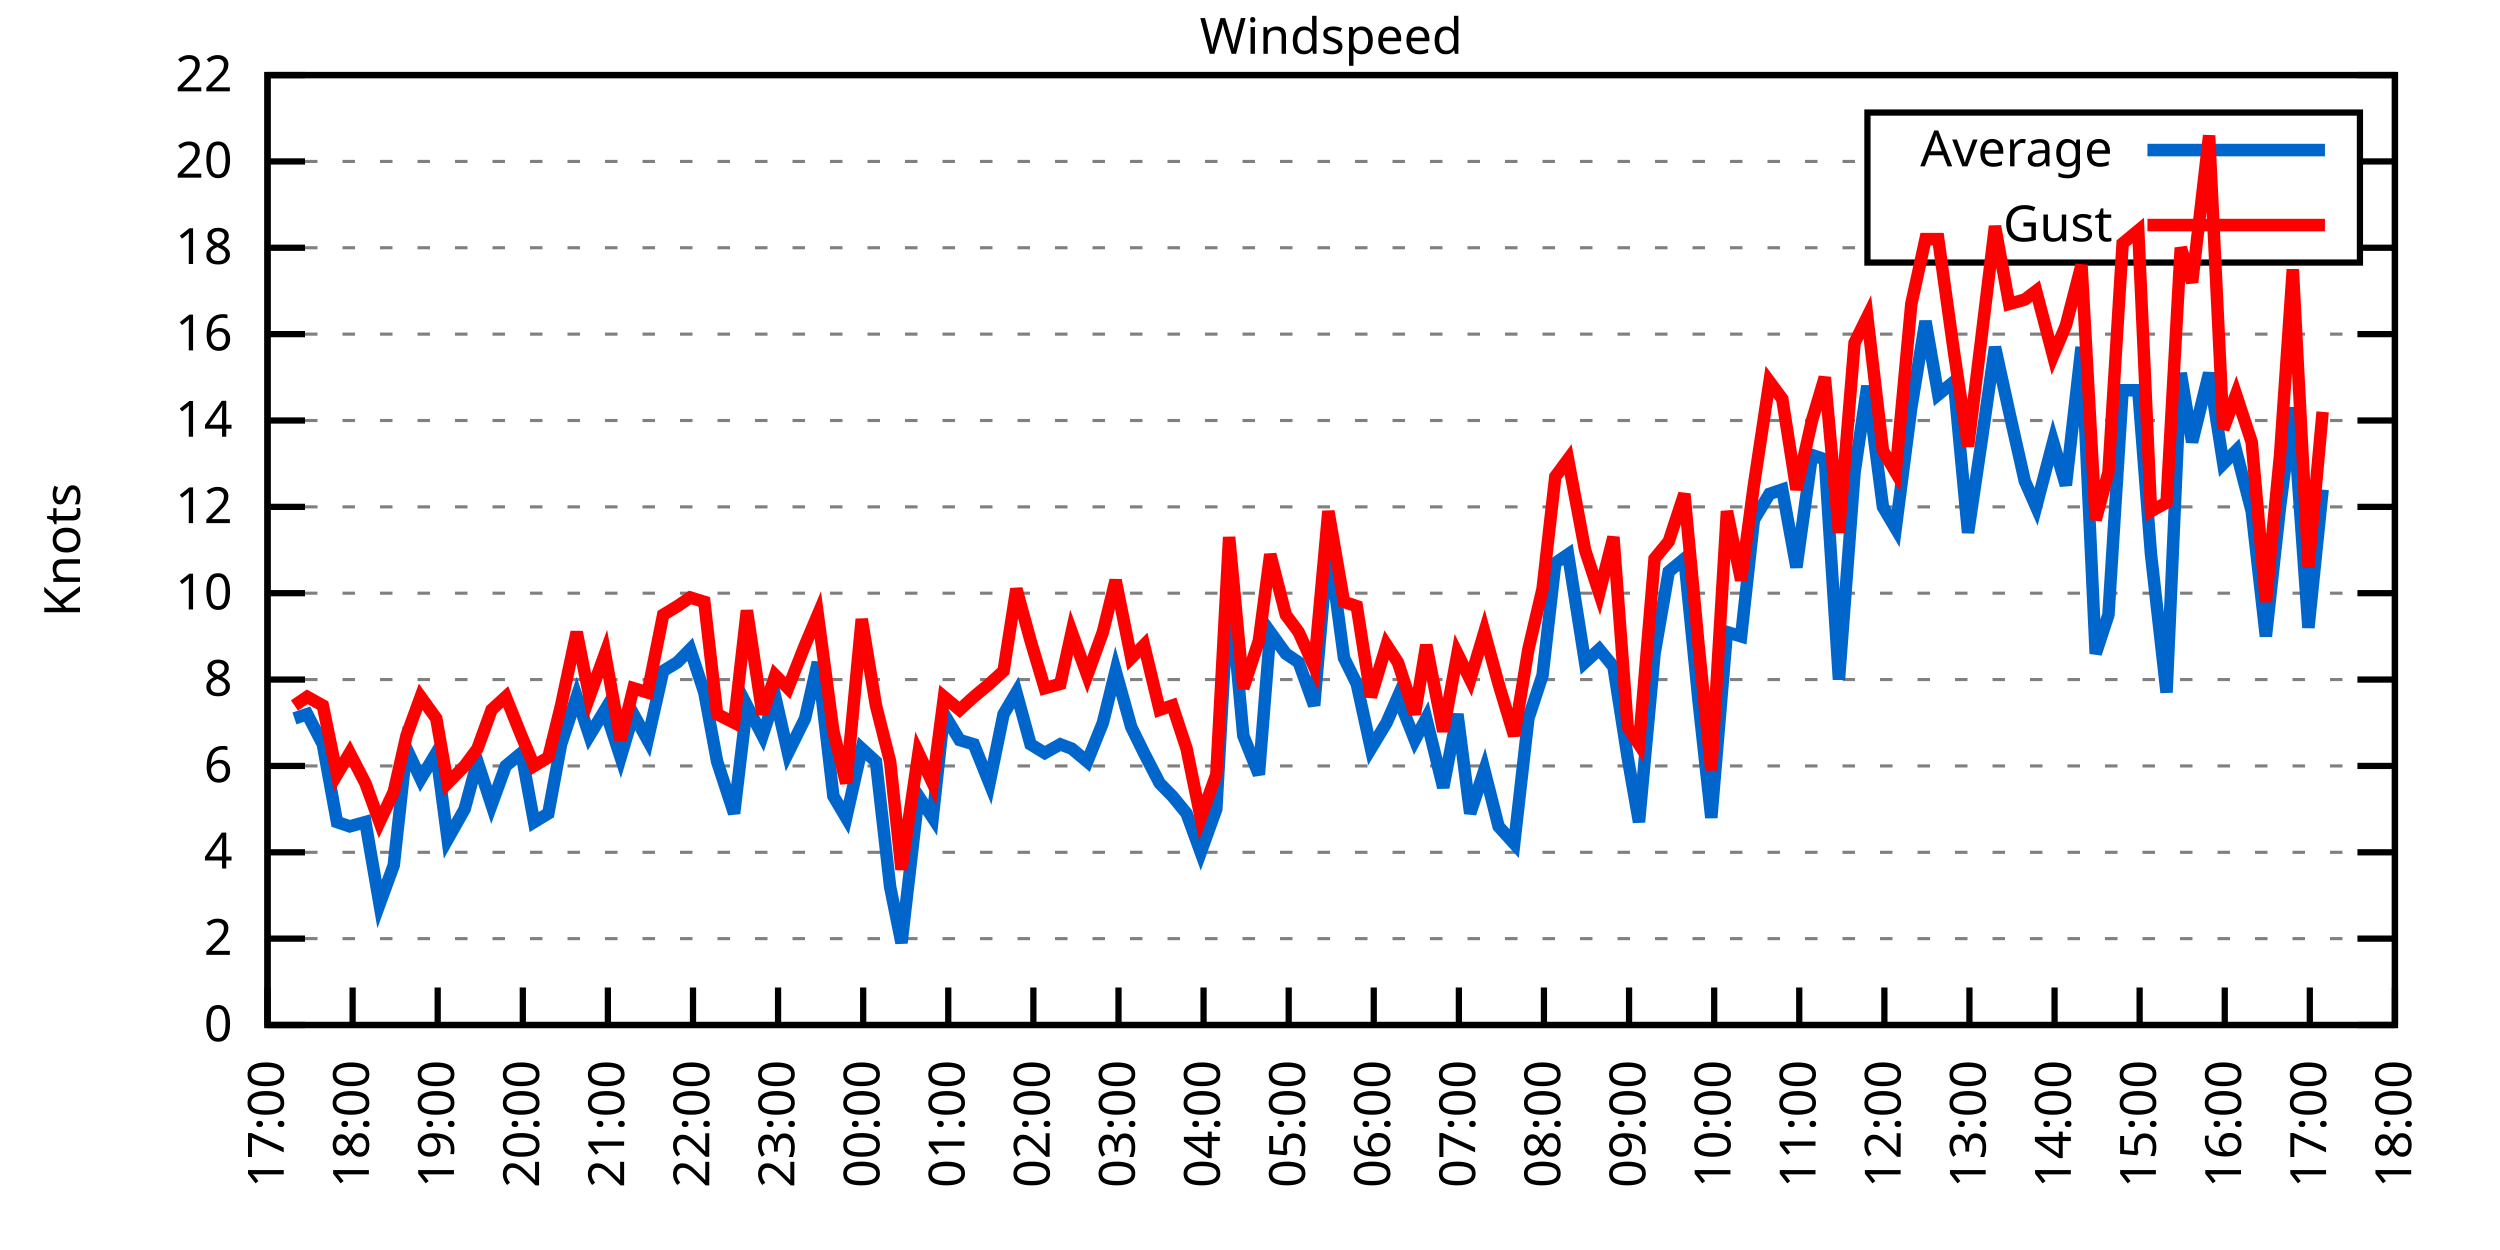
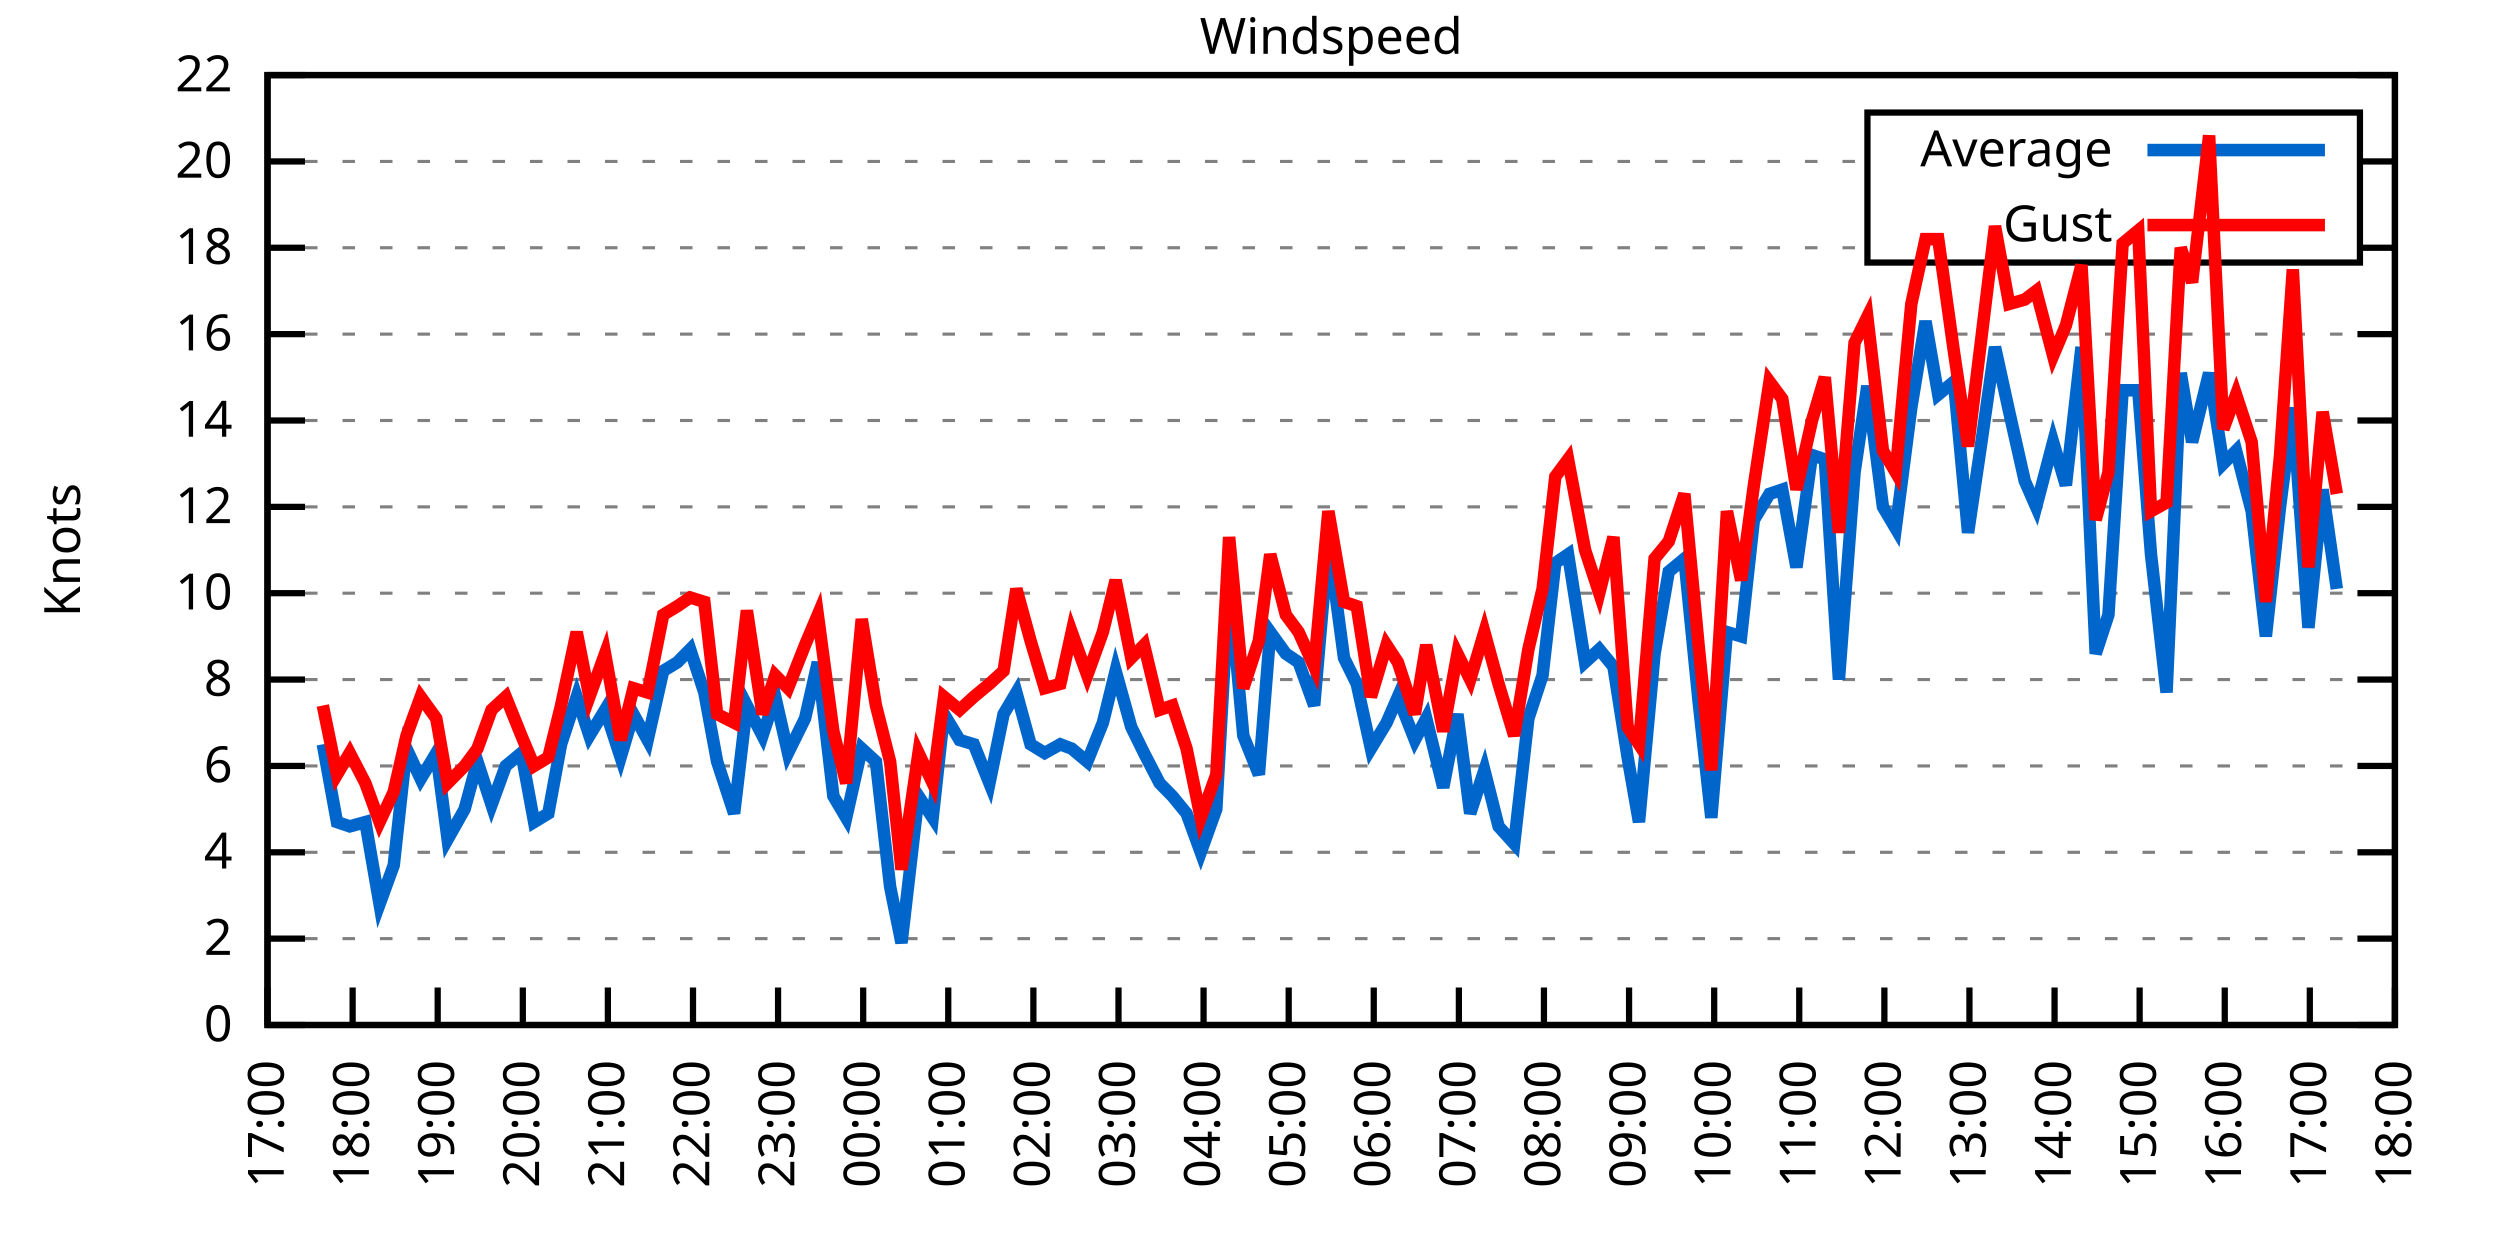
<svg xmlns="http://www.w3.org/2000/svg" xmlns:xlink="http://www.w3.org/1999/xlink" width="400" height="200" viewBox="0 0 400 200">
  <g id="gnuplot_canvas">
    <rect x="0" y="0" width="400" height="200" fill="none" />
    <defs>
      <circle id="gpDot" r="0.5" stroke-width="0.5" stroke="currentColor" />
      <path id="gpPt0" stroke-width="0.333" stroke="currentColor" d="M-1,0 h2 M0,-1 v2" />
      <path id="gpPt1" stroke-width="0.333" stroke="currentColor" d="M-1,-1 L1,1 M1,-1 L-1,1" />
      <path id="gpPt2" stroke-width="0.333" stroke="currentColor" d="M-1,0 L1,0 M0,-1 L0,1 M-1,-1 L1,1 M-1,1 L1,-1" />
      <rect id="gpPt3" stroke-width="0.333" stroke="currentColor" x="-1" y="-1" width="2" height="2" />
      <rect id="gpPt4" stroke-width="0.333" stroke="currentColor" fill="currentColor" x="-1" y="-1" width="2" height="2" />
      <circle id="gpPt5" stroke-width="0.333" stroke="currentColor" cx="0" cy="0" r="1" />
      <use xlink:href="#gpPt5" id="gpPt6" fill="currentColor" stroke="none" />
      <path id="gpPt7" stroke-width="0.333" stroke="currentColor" d="M0,-1.33 L-1.33,0.67 L1.33,0.67 z" />
      <use xlink:href="#gpPt7" id="gpPt8" fill="currentColor" stroke="none" />
      <use xlink:href="#gpPt7" id="gpPt9" stroke="currentColor" transform="rotate(180)" />
      <use xlink:href="#gpPt9" id="gpPt10" fill="currentColor" stroke="none" />
      <use xlink:href="#gpPt3" id="gpPt11" stroke="currentColor" transform="rotate(45)" />
      <use xlink:href="#gpPt11" id="gpPt12" fill="currentColor" stroke="none" />
      <path id="gpPt13" stroke-width="0.333" stroke="currentColor" d="M0,1.330 L1.265,0.411 L0.782,-1.067 L-0.782,-1.076 L-1.265,0.411 z" />
      <use xlink:href="#gpPt13" id="gpPt14" fill="currentColor" stroke="none" />
      <filter id="textbox" filterUnits="objectBoundingBox" x="0" y="0" height="1" width="1">
        <feFlood flood-color="white" flood-opacity="1" result="bgnd" />
        <feComposite in="SourceGraphic" in2="bgnd" operator="atop" />
      </filter>
      <filter id="greybox" filterUnits="objectBoundingBox" x="0" y="0" height="1" width="1">
        <feFlood flood-color="lightgrey" flood-opacity="1" result="grey" />
        <feComposite in="SourceGraphic" in2="grey" operator="atop" />
      </filter>
    </defs>
    <g fill="none" color="white" stroke="currentColor" stroke-width="1.00" stroke-linecap="butt" stroke-linejoin="miter">
</g>
    <g fill="none" color="black" stroke="currentColor" stroke-width="1.00" stroke-linecap="butt" stroke-linejoin="miter">
      <g stroke="none" shape-rendering="crispEdges">
        <polygon fill="rgb(255, 255, 255)" points="42.80,164.00 383.18,164.00 383.18,12.02 42.80,12.02 " />
      </g>
    </g>
    <g fill="none" color="black" stroke="currentColor" stroke-width="1.00" stroke-linecap="butt" stroke-linejoin="miter">
</g>
    <g fill="none" color="black" stroke="black" stroke-width="0.50" stroke-linecap="butt" stroke-linejoin="miter">
</g>
    <g fill="none" color="gray" stroke="currentColor" stroke-width="0.50" stroke-linecap="butt" stroke-linejoin="miter">
      <path stroke="gray" stroke-dasharray="2,4" class="gridline" d="M42.80,164.00 L383.19,164.00  " />
    </g>
    <g fill="none" color="gray" stroke="gray" stroke-width="1.00" stroke-linecap="butt" stroke-linejoin="miter">
</g>
    <g fill="none" color="black" stroke="currentColor" stroke-width="1.00" stroke-linecap="butt" stroke-linejoin="miter">
      <path stroke="black" d="M42.80,164.00 L48.80,164.00 M383.19,164.00 L377.19,164.00  " />
      <g transform="translate(37.20,166.60)" stroke="none" fill="black" font-family="Sans" font-size="8.00" text-anchor="end">
        <text>
          <tspan font-family="Sans"> 0</tspan>
        </text>
      </g>
    </g>
    <g fill="none" color="black" stroke="currentColor" stroke-width="1.00" stroke-linecap="butt" stroke-linejoin="miter">
</g>
    <g fill="none" color="black" stroke="black" stroke-width="0.50" stroke-linecap="butt" stroke-linejoin="miter">
</g>
    <g fill="none" color="gray" stroke="currentColor" stroke-width="0.50" stroke-linecap="butt" stroke-linejoin="miter">
      <path stroke="gray" stroke-dasharray="2,4" class="gridline" d="M42.80,150.18 L383.19,150.18  " />
    </g>
    <g fill="none" color="gray" stroke="gray" stroke-width="1.00" stroke-linecap="butt" stroke-linejoin="miter">
</g>
    <g fill="none" color="black" stroke="currentColor" stroke-width="1.00" stroke-linecap="butt" stroke-linejoin="miter">
      <path stroke="black" d="M42.80,150.18 L48.80,150.18 M383.19,150.18 L377.19,150.18  " />
      <g transform="translate(37.20,152.78)" stroke="none" fill="black" font-family="Sans" font-size="8.00" text-anchor="end">
        <text>
          <tspan font-family="Sans"> 2</tspan>
        </text>
      </g>
    </g>
    <g fill="none" color="black" stroke="currentColor" stroke-width="1.00" stroke-linecap="butt" stroke-linejoin="miter">
</g>
    <g fill="none" color="black" stroke="black" stroke-width="0.50" stroke-linecap="butt" stroke-linejoin="miter">
</g>
    <g fill="none" color="gray" stroke="currentColor" stroke-width="0.50" stroke-linecap="butt" stroke-linejoin="miter">
      <path stroke="gray" stroke-dasharray="2,4" class="gridline" d="M42.80,136.37 L383.19,136.37  " />
    </g>
    <g fill="none" color="gray" stroke="gray" stroke-width="1.00" stroke-linecap="butt" stroke-linejoin="miter">
</g>
    <g fill="none" color="black" stroke="currentColor" stroke-width="1.00" stroke-linecap="butt" stroke-linejoin="miter">
      <path stroke="black" d="M42.80,136.37 L48.80,136.37 M383.19,136.37 L377.19,136.37  " />
      <g transform="translate(37.20,138.97)" stroke="none" fill="black" font-family="Sans" font-size="8.00" text-anchor="end">
        <text>
          <tspan font-family="Sans"> 4</tspan>
        </text>
      </g>
    </g>
    <g fill="none" color="black" stroke="currentColor" stroke-width="1.00" stroke-linecap="butt" stroke-linejoin="miter">
</g>
    <g fill="none" color="black" stroke="black" stroke-width="0.50" stroke-linecap="butt" stroke-linejoin="miter">
</g>
    <g fill="none" color="gray" stroke="currentColor" stroke-width="0.50" stroke-linecap="butt" stroke-linejoin="miter">
      <path stroke="gray" stroke-dasharray="2,4" class="gridline" d="M42.80,122.55 L383.19,122.55  " />
    </g>
    <g fill="none" color="gray" stroke="gray" stroke-width="1.00" stroke-linecap="butt" stroke-linejoin="miter">
</g>
    <g fill="none" color="black" stroke="currentColor" stroke-width="1.00" stroke-linecap="butt" stroke-linejoin="miter">
      <path stroke="black" d="M42.80,122.55 L48.80,122.55 M383.19,122.55 L377.19,122.55  " />
      <g transform="translate(37.20,125.15)" stroke="none" fill="black" font-family="Sans" font-size="8.00" text-anchor="end">
        <text>
          <tspan font-family="Sans"> 6</tspan>
        </text>
      </g>
    </g>
    <g fill="none" color="black" stroke="currentColor" stroke-width="1.00" stroke-linecap="butt" stroke-linejoin="miter">
</g>
    <g fill="none" color="black" stroke="black" stroke-width="0.50" stroke-linecap="butt" stroke-linejoin="miter">
</g>
    <g fill="none" color="gray" stroke="currentColor" stroke-width="0.50" stroke-linecap="butt" stroke-linejoin="miter">
      <path stroke="gray" stroke-dasharray="2,4" class="gridline" d="M42.80,108.73 L383.19,108.73  " />
    </g>
    <g fill="none" color="gray" stroke="gray" stroke-width="1.00" stroke-linecap="butt" stroke-linejoin="miter">
</g>
    <g fill="none" color="black" stroke="currentColor" stroke-width="1.00" stroke-linecap="butt" stroke-linejoin="miter">
      <path stroke="black" d="M42.80,108.73 L48.80,108.73 M383.19,108.73 L377.19,108.73  " />
      <g transform="translate(37.20,111.33)" stroke="none" fill="black" font-family="Sans" font-size="8.00" text-anchor="end">
        <text>
          <tspan font-family="Sans"> 8</tspan>
        </text>
      </g>
    </g>
    <g fill="none" color="black" stroke="currentColor" stroke-width="1.00" stroke-linecap="butt" stroke-linejoin="miter">
</g>
    <g fill="none" color="black" stroke="black" stroke-width="0.50" stroke-linecap="butt" stroke-linejoin="miter">
</g>
    <g fill="none" color="gray" stroke="currentColor" stroke-width="0.50" stroke-linecap="butt" stroke-linejoin="miter">
      <path stroke="gray" stroke-dasharray="2,4" class="gridline" d="M42.80,94.91 L383.19,94.91  " />
    </g>
    <g fill="none" color="gray" stroke="gray" stroke-width="1.00" stroke-linecap="butt" stroke-linejoin="miter">
</g>
    <g fill="none" color="black" stroke="currentColor" stroke-width="1.00" stroke-linecap="butt" stroke-linejoin="miter">
      <path stroke="black" d="M42.80,94.91 L48.80,94.91 M383.19,94.91 L377.19,94.91  " />
      <g transform="translate(37.20,97.51)" stroke="none" fill="black" font-family="Sans" font-size="8.00" text-anchor="end">
        <text>
          <tspan font-family="Sans"> 10</tspan>
        </text>
      </g>
    </g>
    <g fill="none" color="black" stroke="currentColor" stroke-width="1.00" stroke-linecap="butt" stroke-linejoin="miter">
</g>
    <g fill="none" color="black" stroke="black" stroke-width="0.50" stroke-linecap="butt" stroke-linejoin="miter">
</g>
    <g fill="none" color="gray" stroke="currentColor" stroke-width="0.50" stroke-linecap="butt" stroke-linejoin="miter">
      <path stroke="gray" stroke-dasharray="2,4" class="gridline" d="M42.80,81.10 L383.19,81.10  " />
    </g>
    <g fill="none" color="gray" stroke="gray" stroke-width="1.00" stroke-linecap="butt" stroke-linejoin="miter">
</g>
    <g fill="none" color="black" stroke="currentColor" stroke-width="1.00" stroke-linecap="butt" stroke-linejoin="miter">
      <path stroke="black" d="M42.80,81.10 L48.80,81.10 M383.19,81.10 L377.19,81.10  " />
      <g transform="translate(37.20,83.70)" stroke="none" fill="black" font-family="Sans" font-size="8.00" text-anchor="end">
        <text>
          <tspan font-family="Sans"> 12</tspan>
        </text>
      </g>
    </g>
    <g fill="none" color="black" stroke="currentColor" stroke-width="1.00" stroke-linecap="butt" stroke-linejoin="miter">
</g>
    <g fill="none" color="black" stroke="black" stroke-width="0.50" stroke-linecap="butt" stroke-linejoin="miter">
</g>
    <g fill="none" color="gray" stroke="currentColor" stroke-width="0.50" stroke-linecap="butt" stroke-linejoin="miter">
      <path stroke="gray" stroke-dasharray="2,4" class="gridline" d="M42.80,67.28 L383.19,67.28  " />
    </g>
    <g fill="none" color="gray" stroke="gray" stroke-width="1.00" stroke-linecap="butt" stroke-linejoin="miter">
</g>
    <g fill="none" color="black" stroke="currentColor" stroke-width="1.00" stroke-linecap="butt" stroke-linejoin="miter">
      <path stroke="black" d="M42.80,67.28 L48.80,67.28 M383.19,67.28 L377.19,67.28  " />
      <g transform="translate(37.20,69.88)" stroke="none" fill="black" font-family="Sans" font-size="8.00" text-anchor="end">
        <text>
          <tspan font-family="Sans"> 14</tspan>
        </text>
      </g>
    </g>
    <g fill="none" color="black" stroke="currentColor" stroke-width="1.00" stroke-linecap="butt" stroke-linejoin="miter">
</g>
    <g fill="none" color="black" stroke="black" stroke-width="0.50" stroke-linecap="butt" stroke-linejoin="miter">
</g>
    <g fill="none" color="gray" stroke="currentColor" stroke-width="0.50" stroke-linecap="butt" stroke-linejoin="miter">
      <path stroke="gray" stroke-dasharray="2,4" class="gridline" d="M42.80,53.46 L383.19,53.46  " />
    </g>
    <g fill="none" color="gray" stroke="gray" stroke-width="1.00" stroke-linecap="butt" stroke-linejoin="miter">
</g>
    <g fill="none" color="black" stroke="currentColor" stroke-width="1.00" stroke-linecap="butt" stroke-linejoin="miter">
      <path stroke="black" d="M42.80,53.46 L48.80,53.46 M383.19,53.46 L377.19,53.46  " />
      <g transform="translate(37.20,56.06)" stroke="none" fill="black" font-family="Sans" font-size="8.00" text-anchor="end">
        <text>
          <tspan font-family="Sans"> 16</tspan>
        </text>
      </g>
    </g>
    <g fill="none" color="black" stroke="currentColor" stroke-width="1.00" stroke-linecap="butt" stroke-linejoin="miter">
</g>
    <g fill="none" color="black" stroke="black" stroke-width="0.50" stroke-linecap="butt" stroke-linejoin="miter">
</g>
    <g fill="none" color="gray" stroke="currentColor" stroke-width="0.50" stroke-linecap="butt" stroke-linejoin="miter">
      <path stroke="gray" stroke-dasharray="2,4" class="gridline" d="M42.80,39.64 L298.79,39.64 M377.59,39.64 L383.19,39.64  " />
    </g>
    <g fill="none" color="gray" stroke="gray" stroke-width="1.00" stroke-linecap="butt" stroke-linejoin="miter">
</g>
    <g fill="none" color="black" stroke="currentColor" stroke-width="1.00" stroke-linecap="butt" stroke-linejoin="miter">
      <path stroke="black" d="M42.80,39.64 L48.80,39.64 M383.19,39.64 L377.19,39.64  " />
      <g transform="translate(37.20,42.24)" stroke="none" fill="black" font-family="Sans" font-size="8.00" text-anchor="end">
        <text>
          <tspan font-family="Sans"> 18</tspan>
        </text>
      </g>
    </g>
    <g fill="none" color="black" stroke="currentColor" stroke-width="1.00" stroke-linecap="butt" stroke-linejoin="miter">
</g>
    <g fill="none" color="black" stroke="black" stroke-width="0.50" stroke-linecap="butt" stroke-linejoin="miter">
</g>
    <g fill="none" color="gray" stroke="currentColor" stroke-width="0.50" stroke-linecap="butt" stroke-linejoin="miter">
      <path stroke="gray" stroke-dasharray="2,4" class="gridline" d="M42.80,25.83 L298.79,25.83 M377.59,25.83 L383.19,25.83  " />
    </g>
    <g fill="none" color="gray" stroke="gray" stroke-width="1.00" stroke-linecap="butt" stroke-linejoin="miter">
</g>
    <g fill="none" color="black" stroke="currentColor" stroke-width="1.00" stroke-linecap="butt" stroke-linejoin="miter">
      <path stroke="black" d="M42.80,25.83 L48.80,25.83 M383.19,25.83 L377.19,25.83  " />
      <g transform="translate(37.20,28.43)" stroke="none" fill="black" font-family="Sans" font-size="8.00" text-anchor="end">
        <text>
          <tspan font-family="Sans"> 20</tspan>
        </text>
      </g>
    </g>
    <g fill="none" color="black" stroke="currentColor" stroke-width="1.00" stroke-linecap="butt" stroke-linejoin="miter">
</g>
    <g fill="none" color="black" stroke="black" stroke-width="0.50" stroke-linecap="butt" stroke-linejoin="miter">
</g>
    <g fill="none" color="gray" stroke="currentColor" stroke-width="0.50" stroke-linecap="butt" stroke-linejoin="miter">
      <path stroke="gray" stroke-dasharray="2,4" class="gridline" d="M42.80,12.01 L383.19,12.01  " />
    </g>
    <g fill="none" color="gray" stroke="gray" stroke-width="1.00" stroke-linecap="butt" stroke-linejoin="miter">
</g>
    <g fill="none" color="black" stroke="currentColor" stroke-width="1.00" stroke-linecap="butt" stroke-linejoin="miter">
      <path stroke="black" d="M42.80,12.01 L48.80,12.01 M383.19,12.01 L377.19,12.01  " />
      <g transform="translate(37.20,14.61)" stroke="none" fill="black" font-family="Sans" font-size="8.00" text-anchor="end">
        <text>
          <tspan font-family="Sans"> 22</tspan>
        </text>
      </g>
    </g>
    <g fill="none" color="black" stroke="currentColor" stroke-width="1.00" stroke-linecap="butt" stroke-linejoin="miter">
      <path stroke="black" d="M42.80,164.00 L42.80,158.00  " />
      <g transform="translate(45.40,169.60) rotate(270.00)" stroke="none" fill="black" font-family="Sans" font-size="8.00" text-anchor="end">
        <text>
          <tspan font-family="Sans">17:00</tspan>
        </text>
      </g>
    </g>
    <g fill="none" color="black" stroke="currentColor" stroke-width="1.00" stroke-linecap="butt" stroke-linejoin="miter">
      <path stroke="black" d="M56.42,164.00 L56.42,158.00  " />
      <g transform="translate(59.02,169.60) rotate(270.00)" stroke="none" fill="black" font-family="Sans" font-size="8.00" text-anchor="end">
        <text>
          <tspan font-family="Sans">18:00</tspan>
        </text>
      </g>
    </g>
    <g fill="none" color="black" stroke="currentColor" stroke-width="1.00" stroke-linecap="butt" stroke-linejoin="miter">
      <path stroke="black" d="M70.03,164.00 L70.03,158.00  " />
      <g transform="translate(72.63,169.60) rotate(270.00)" stroke="none" fill="black" font-family="Sans" font-size="8.00" text-anchor="end">
        <text>
          <tspan font-family="Sans">19:00</tspan>
        </text>
      </g>
    </g>
    <g fill="none" color="black" stroke="currentColor" stroke-width="1.00" stroke-linecap="butt" stroke-linejoin="miter">
      <path stroke="black" d="M83.65,164.00 L83.65,158.00  " />
      <g transform="translate(86.25,169.60) rotate(270.00)" stroke="none" fill="black" font-family="Sans" font-size="8.00" text-anchor="end">
        <text>
          <tspan font-family="Sans">20:00</tspan>
        </text>
      </g>
    </g>
    <g fill="none" color="black" stroke="currentColor" stroke-width="1.00" stroke-linecap="butt" stroke-linejoin="miter">
      <path stroke="black" d="M97.26,164.00 L97.26,158.00  " />
      <g transform="translate(99.86,169.60) rotate(270.00)" stroke="none" fill="black" font-family="Sans" font-size="8.00" text-anchor="end">
        <text>
          <tspan font-family="Sans">21:00</tspan>
        </text>
      </g>
    </g>
    <g fill="none" color="black" stroke="currentColor" stroke-width="1.00" stroke-linecap="butt" stroke-linejoin="miter">
      <path stroke="black" d="M110.88,164.00 L110.88,158.00  " />
      <g transform="translate(113.48,169.60) rotate(270.00)" stroke="none" fill="black" font-family="Sans" font-size="8.00" text-anchor="end">
        <text>
          <tspan font-family="Sans">22:00</tspan>
        </text>
      </g>
    </g>
    <g fill="none" color="black" stroke="currentColor" stroke-width="1.00" stroke-linecap="butt" stroke-linejoin="miter">
      <path stroke="black" d="M124.49,164.00 L124.49,158.00  " />
      <g transform="translate(127.09,169.60) rotate(270.00)" stroke="none" fill="black" font-family="Sans" font-size="8.00" text-anchor="end">
        <text>
          <tspan font-family="Sans">23:00</tspan>
        </text>
      </g>
    </g>
    <g fill="none" color="black" stroke="currentColor" stroke-width="1.00" stroke-linecap="butt" stroke-linejoin="miter">
      <path stroke="black" d="M138.11,164.00 L138.11,158.00  " />
      <g transform="translate(140.71,169.60) rotate(270.00)" stroke="none" fill="black" font-family="Sans" font-size="8.00" text-anchor="end">
        <text>
          <tspan font-family="Sans">00:00</tspan>
        </text>
      </g>
    </g>
    <g fill="none" color="black" stroke="currentColor" stroke-width="1.00" stroke-linecap="butt" stroke-linejoin="miter">
      <path stroke="black" d="M151.72,164.00 L151.72,158.00  " />
      <g transform="translate(154.32,169.60) rotate(270.00)" stroke="none" fill="black" font-family="Sans" font-size="8.00" text-anchor="end">
        <text>
          <tspan font-family="Sans">01:00</tspan>
        </text>
      </g>
    </g>
    <g fill="none" color="black" stroke="currentColor" stroke-width="1.00" stroke-linecap="butt" stroke-linejoin="miter">
      <path stroke="black" d="M165.34,164.00 L165.34,158.00  " />
      <g transform="translate(167.94,169.60) rotate(270.00)" stroke="none" fill="black" font-family="Sans" font-size="8.00" text-anchor="end">
        <text>
          <tspan font-family="Sans">02:00</tspan>
        </text>
      </g>
    </g>
    <g fill="none" color="black" stroke="currentColor" stroke-width="1.00" stroke-linecap="butt" stroke-linejoin="miter">
      <path stroke="black" d="M178.96,164.00 L178.96,158.00  " />
      <g transform="translate(181.56,169.60) rotate(270.00)" stroke="none" fill="black" font-family="Sans" font-size="8.00" text-anchor="end">
        <text>
          <tspan font-family="Sans">03:00</tspan>
        </text>
      </g>
    </g>
    <g fill="none" color="black" stroke="currentColor" stroke-width="1.00" stroke-linecap="butt" stroke-linejoin="miter">
      <path stroke="black" d="M192.57,164.00 L192.57,158.00  " />
      <g transform="translate(195.17,169.60) rotate(270.00)" stroke="none" fill="black" font-family="Sans" font-size="8.00" text-anchor="end">
        <text>
          <tspan font-family="Sans">04:00</tspan>
        </text>
      </g>
    </g>
    <g fill="none" color="black" stroke="currentColor" stroke-width="1.00" stroke-linecap="butt" stroke-linejoin="miter">
      <path stroke="black" d="M206.19,164.00 L206.19,158.00  " />
      <g transform="translate(208.79,169.60) rotate(270.00)" stroke="none" fill="black" font-family="Sans" font-size="8.00" text-anchor="end">
        <text>
          <tspan font-family="Sans">05:00</tspan>
        </text>
      </g>
    </g>
    <g fill="none" color="black" stroke="currentColor" stroke-width="1.00" stroke-linecap="butt" stroke-linejoin="miter">
      <path stroke="black" d="M219.80,164.00 L219.80,158.00  " />
      <g transform="translate(222.40,169.60) rotate(270.00)" stroke="none" fill="black" font-family="Sans" font-size="8.00" text-anchor="end">
        <text>
          <tspan font-family="Sans">06:00</tspan>
        </text>
      </g>
    </g>
    <g fill="none" color="black" stroke="currentColor" stroke-width="1.00" stroke-linecap="butt" stroke-linejoin="miter">
      <path stroke="black" d="M233.42,164.00 L233.42,158.00  " />
      <g transform="translate(236.02,169.60) rotate(270.00)" stroke="none" fill="black" font-family="Sans" font-size="8.00" text-anchor="end">
        <text>
          <tspan font-family="Sans">07:00</tspan>
        </text>
      </g>
    </g>
    <g fill="none" color="black" stroke="currentColor" stroke-width="1.00" stroke-linecap="butt" stroke-linejoin="miter">
      <path stroke="black" d="M247.03,164.00 L247.03,158.00  " />
      <g transform="translate(249.63,169.60) rotate(270.00)" stroke="none" fill="black" font-family="Sans" font-size="8.00" text-anchor="end">
        <text>
          <tspan font-family="Sans">08:00</tspan>
        </text>
      </g>
    </g>
    <g fill="none" color="black" stroke="currentColor" stroke-width="1.00" stroke-linecap="butt" stroke-linejoin="miter">
      <path stroke="black" d="M260.65,164.00 L260.65,158.00  " />
      <g transform="translate(263.25,169.60) rotate(270.00)" stroke="none" fill="black" font-family="Sans" font-size="8.00" text-anchor="end">
        <text>
          <tspan font-family="Sans">09:00</tspan>
        </text>
      </g>
    </g>
    <g fill="none" color="black" stroke="currentColor" stroke-width="1.00" stroke-linecap="butt" stroke-linejoin="miter">
      <path stroke="black" d="M274.27,164.00 L274.27,158.00  " />
      <g transform="translate(276.87,169.60) rotate(270.00)" stroke="none" fill="black" font-family="Sans" font-size="8.00" text-anchor="end">
        <text>
          <tspan font-family="Sans">10:00</tspan>
        </text>
      </g>
    </g>
    <g fill="none" color="black" stroke="currentColor" stroke-width="1.00" stroke-linecap="butt" stroke-linejoin="miter">
      <path stroke="black" d="M287.88,164.00 L287.88,158.00  " />
      <g transform="translate(290.48,169.60) rotate(270.00)" stroke="none" fill="black" font-family="Sans" font-size="8.00" text-anchor="end">
        <text>
          <tspan font-family="Sans">11:00</tspan>
        </text>
      </g>
    </g>
    <g fill="none" color="black" stroke="currentColor" stroke-width="1.00" stroke-linecap="butt" stroke-linejoin="miter">
      <path stroke="black" d="M301.50,164.00 L301.50,158.00  " />
      <g transform="translate(304.10,169.60) rotate(270.00)" stroke="none" fill="black" font-family="Sans" font-size="8.00" text-anchor="end">
        <text>
          <tspan font-family="Sans">12:00</tspan>
        </text>
      </g>
    </g>
    <g fill="none" color="black" stroke="currentColor" stroke-width="1.00" stroke-linecap="butt" stroke-linejoin="miter">
      <path stroke="black" d="M315.11,164.00 L315.11,158.00  " />
      <g transform="translate(317.71,169.60) rotate(270.00)" stroke="none" fill="black" font-family="Sans" font-size="8.00" text-anchor="end">
        <text>
          <tspan font-family="Sans">13:00</tspan>
        </text>
      </g>
    </g>
    <g fill="none" color="black" stroke="currentColor" stroke-width="1.00" stroke-linecap="butt" stroke-linejoin="miter">
      <path stroke="black" d="M328.73,164.00 L328.73,158.00  " />
      <g transform="translate(331.33,169.60) rotate(270.00)" stroke="none" fill="black" font-family="Sans" font-size="8.00" text-anchor="end">
        <text>
          <tspan font-family="Sans">14:00</tspan>
        </text>
      </g>
    </g>
    <g fill="none" color="black" stroke="currentColor" stroke-width="1.00" stroke-linecap="butt" stroke-linejoin="miter">
      <path stroke="black" d="M342.34,164.00 L342.34,158.00  " />
      <g transform="translate(344.94,169.60) rotate(270.00)" stroke="none" fill="black" font-family="Sans" font-size="8.00" text-anchor="end">
        <text>
          <tspan font-family="Sans">15:00</tspan>
        </text>
      </g>
    </g>
    <g fill="none" color="black" stroke="currentColor" stroke-width="1.00" stroke-linecap="butt" stroke-linejoin="miter">
      <path stroke="black" d="M355.96,164.00 L355.96,158.00  " />
      <g transform="translate(358.56,169.60) rotate(270.00)" stroke="none" fill="black" font-family="Sans" font-size="8.00" text-anchor="end">
        <text>
          <tspan font-family="Sans">16:00</tspan>
        </text>
      </g>
    </g>
    <g fill="none" color="black" stroke="currentColor" stroke-width="1.00" stroke-linecap="butt" stroke-linejoin="miter">
      <path stroke="black" d="M369.57,164.00 L369.57,158.00  " />
      <g transform="translate(372.17,169.60) rotate(270.00)" stroke="none" fill="black" font-family="Sans" font-size="8.00" text-anchor="end">
        <text>
          <tspan font-family="Sans">17:00</tspan>
        </text>
      </g>
    </g>
    <g fill="none" color="black" stroke="currentColor" stroke-width="1.00" stroke-linecap="butt" stroke-linejoin="miter">
      <path stroke="black" d="M383.19,164.00 L383.19,158.00  " />
      <g transform="translate(385.79,169.60) rotate(270.00)" stroke="none" fill="black" font-family="Sans" font-size="8.00" text-anchor="end">
        <text>
          <tspan font-family="Sans">18:00</tspan>
        </text>
      </g>
    </g>
    <g fill="none" color="black" stroke="currentColor" stroke-width="1.00" stroke-linecap="butt" stroke-linejoin="miter">
</g>
    <g fill="none" color="black" stroke="currentColor" stroke-width="1.00" stroke-linecap="butt" stroke-linejoin="miter">
      <path stroke="black" d="M42.80,12.01 L42.80,164.00 L383.19,164.00 L383.19,12.01 L42.80,12.01 Z  " />
    </g>
    <g fill="none" color="black" stroke="currentColor" stroke-width="1.00" stroke-linecap="butt" stroke-linejoin="miter">
</g>
    <g fill="none" color="black" stroke="currentColor" stroke-width="1.00" stroke-linecap="butt" stroke-linejoin="miter">
      <path stroke="black" d="M298.79,42.01 L298.79,18.01 L377.59,18.01 L377.59,42.01 L298.79,42.01 Z  " />
    </g>
    <g id="Windspeed_plot_1">
      <g fill="none" color="white" stroke="black" stroke-width="2.00" stroke-linecap="butt" stroke-linejoin="miter">
</g>
      <g fill="none" color="black" stroke="currentColor" stroke-width="2.00" stroke-linecap="butt" stroke-linejoin="miter">
        <g transform="translate(337.99,26.61)" stroke="none" fill="black" font-family="Sans" font-size="8.00" text-anchor="end">
          <text>
            <tspan font-family="Sans">Average</tspan>
          </text>
        </g>
      </g>
      <g fill="none" color="black" stroke="currentColor" stroke-width="2.00" stroke-linecap="butt" stroke-linejoin="miter">
-         <path stroke="rgb(  0, 102, 204)" d="M343.59,24.01 L371.99,24.01 M47.11,114.95 L49.15,114.26 L51.65,119.09 L53.92,131.53 L55.96,132.22 L58.46,131.53   L60.73,144.66 L63.00,138.44 L65.04,119.78 L67.31,124.62 L69.80,120.48 L71.62,134.29 L74.34,129.46 L76.39,121.86   L78.65,128.77 L80.92,122.55 L83.42,120.48 L85.46,131.53 L87.73,130.15 L89.77,119.09 L92.27,111.49 L94.31,117.71   L96.81,113.57 L99.30,121.17 L101.35,114.26 L103.62,118.40 L106.11,107.35 L108.38,105.97 L110.42,103.89 L112.69,110.80   L114.74,121.86 L117.46,130.15 L119.50,112.88 L122.00,117.71 L124.04,111.49 L126.08,120.48 L128.81,114.95 L130.85,105.97   L133.34,127.38 L135.39,130.84 L137.88,119.78 L140.15,121.86 L142.42,141.89 L144.24,150.87 L146.96,127.38 L149.23,130.84   L151.04,114.26 L153.54,118.40 L155.81,119.09 L158.31,125.31 L160.57,114.26 L162.62,110.80 L164.89,119.09 L167.16,120.48   L169.65,119.09 L171.47,119.78 L173.96,121.86 L176.46,115.64 L178.50,107.35 L181.00,116.33 L183.04,120.48 L185.54,125.31   L187.58,127.38 L189.85,130.15 L192.12,136.37 L194.61,129.46 L196.66,92.84 L198.93,117.71 L201.42,123.93 L203.24,101.13   L205.73,104.59 L207.78,105.97 L210.27,112.88 L212.54,86.62 L215.04,105.28 L217.08,109.42 L219.35,119.78 L221.85,115.64   L223.66,111.49 L226.38,118.40 L228.20,114.95 L230.92,126.00 L233.19,114.26 L235.23,130.15 L237.50,123.24 L239.77,132.22   L242.27,134.98 L244.54,114.95 L246.81,108.04 L248.85,90.08 L250.89,88.70 L253.61,105.97 L255.88,103.89 L258.15,106.66   L260.42,121.17 L262.24,131.53 L264.73,104.59 L267.00,91.46 L269.50,89.39 L271.77,112.19 L273.81,130.84 L276.31,101.13   L278.58,101.82 L280.62,83.17 L283.12,79.02 L285.16,78.33 L287.43,90.77 L289.92,72.81 L291.97,73.50 L294.23,108.73   L296.73,75.57 L298.77,61.75 L301.27,81.10 L303.31,84.55 L305.81,65.21 L308.08,51.39 L310.12,63.13 L312.62,61.06   L314.89,85.24 L316.93,71.42 L319.20,55.53 L321.47,65.90 L323.96,76.95 L325.78,81.10 L328.50,70.73 L330.54,77.64   L333.04,55.53 L335.31,104.59 L337.35,98.37 L339.62,62.44 L342.12,62.44 L344.16,88.70 L346.65,110.80 L348.92,59.68   L350.74,70.73 L353.46,59.68 L355.73,74.19 L357.77,72.12 L360.27,81.79 L362.54,101.82 L364.81,81.10 L366.85,65.21   L369.35,100.44 L371.62,78.33  " />
+         <path stroke="rgb(  0, 102, 204)" d="M343.59,24.01 L371.99,24.01 M51.65,119.09 L53.92,131.53 L55.96,132.22 L58.46,131.53 L60.73,144.66 L63.00,138.44   L65.04,119.78 L67.31,124.62 L69.80,120.48 L71.62,134.29 L74.34,129.46 L76.39,121.86 L78.65,128.77 L80.92,122.55   L83.42,120.48 L85.46,131.53 L87.73,130.15 L89.77,119.09 L92.27,111.49 L94.31,117.71 L96.81,113.57 L99.30,121.17   L101.35,114.26 L103.62,118.40 L106.11,107.35 L108.38,105.97 L110.42,103.89 L112.69,110.80 L114.74,121.86 L117.46,130.15   L119.50,112.88 L122.00,117.71 L124.04,111.49 L126.08,120.48 L128.81,114.95 L130.85,105.97 L133.34,127.38 L135.39,130.84   L137.88,119.78 L140.15,121.86 L142.42,141.89 L144.24,150.87 L146.96,127.38 L149.23,130.84 L151.04,114.26 L153.54,118.40   L155.81,119.09 L158.31,125.31 L160.57,114.26 L162.62,110.80 L164.89,119.09 L167.16,120.48 L169.65,119.09 L171.47,119.78   L173.96,121.86 L176.46,115.64 L178.50,107.35 L181.00,116.33 L183.04,120.48 L185.54,125.31 L187.58,127.38 L189.85,130.15   L192.12,136.37 L194.61,129.46 L196.66,92.84 L198.93,117.71 L201.42,123.93 L203.24,101.13 L205.73,104.59 L207.78,105.97   L210.27,112.88 L212.54,86.62 L215.04,105.28 L217.08,109.42 L219.35,119.78 L221.85,115.64 L223.66,111.49 L226.38,118.40   L228.20,114.95 L230.92,126.00 L233.19,114.26 L235.23,130.15 L237.50,123.24 L239.77,132.22 L242.27,134.98 L244.54,114.95   L246.81,108.04 L248.85,90.08 L250.89,88.70 L253.61,105.97 L255.88,103.89 L258.15,106.66 L260.42,121.17 L262.24,131.53   L264.73,104.59 L267.00,91.46 L269.50,89.39 L271.77,112.19 L273.81,130.84 L276.31,101.13 L278.58,101.82 L280.62,83.17   L283.12,79.02 L285.16,78.33 L287.43,90.77 L289.92,72.81 L291.97,73.50 L294.23,108.73 L296.73,75.57 L298.77,61.75   L301.27,81.10 L303.31,84.55 L305.81,65.21 L308.08,51.39 L310.12,63.13 L312.62,61.06 L314.89,85.24 L316.93,71.42   L319.20,55.53 L321.47,65.90 L323.96,76.95 L325.78,81.10 L328.50,70.73 L330.54,77.64 L333.04,55.53 L335.31,104.59   L337.35,98.37 L339.62,62.44 L342.12,62.44 L344.16,88.70 L346.65,110.80 L348.92,59.68 L350.74,70.73 L353.46,59.68   L355.73,74.19 L357.77,72.12 L360.27,81.79 L362.54,101.82 L364.81,81.10 L366.85,65.21 L369.35,100.44 L371.62,78.33   L373.89,94.22  " />
      </g>
    </g>
    <g id="Windspeed_plot_2">
      <g fill="none" color="black" stroke="currentColor" stroke-width="2.00" stroke-linecap="butt" stroke-linejoin="miter">
        <g transform="translate(337.99,38.61)" stroke="none" fill="black" font-family="Sans" font-size="8.00" text-anchor="end">
          <text>
            <tspan font-family="Sans">Gust</tspan>
          </text>
        </g>
      </g>
      <g fill="none" color="black" stroke="currentColor" stroke-width="2.00" stroke-linecap="butt" stroke-linejoin="miter">
-         <path stroke="rgb(255,   0,   0)" d="M343.59,36.01 L371.99,36.01 M47.11,112.88 L49.15,111.49 L51.65,112.88 L53.92,123.93 L55.96,120.48 L58.46,125.31   L60.73,131.53 L63.00,126.69 L65.04,117.71 L67.31,111.49 L69.80,114.95 L71.62,125.31 L74.34,122.55 L76.39,119.78   L78.65,113.57 L80.92,111.49 L83.42,117.71 L85.46,122.55 L87.73,121.17 L89.77,112.88 L92.27,101.13 L94.31,111.49   L96.81,104.59 L99.30,118.40 L101.35,110.11 L103.62,110.80 L106.11,98.37 L108.38,96.99 L110.42,95.60 L112.69,96.30   L114.74,114.26 L117.46,115.64 L119.50,97.68 L122.00,114.26 L124.04,108.04 L126.08,110.11 L128.81,103.20 L130.85,98.37   L133.34,117.02 L135.39,125.31 L137.88,99.06 L140.15,112.88 L142.42,121.86 L144.24,139.13 L146.96,120.48 L149.23,125.31   L151.04,111.49 L153.54,113.57 L155.81,111.49 L158.31,109.42 L160.57,107.35 L162.62,94.22 L164.89,102.51 L167.16,110.11   L169.65,109.42 L171.47,101.13 L173.96,108.04 L176.46,101.13 L178.50,92.84 L181.00,105.28 L183.04,103.20 L185.54,113.57   L187.58,112.88 L189.85,119.78 L192.12,130.84 L194.61,123.93 L196.66,85.93 L198.93,110.11 L201.42,102.51 L203.24,88.70   L205.73,98.37 L207.78,101.13 L210.27,106.66 L212.54,81.79 L215.04,96.30 L217.08,96.99 L219.35,111.49 L221.85,103.20   L223.66,105.97 L226.38,114.26 L228.20,103.20 L230.92,117.02 L233.19,104.59 L235.23,108.73 L237.50,101.13 L239.77,109.42   L242.27,117.71 L244.54,103.89 L246.81,94.22 L248.85,76.26 L250.89,73.50 L253.61,88.00 L255.88,94.91 L258.15,85.93   L260.42,116.33 L262.24,119.09 L264.73,89.39 L267.00,86.62 L269.50,79.02 L271.77,103.20 L273.81,123.24 L276.31,81.79   L278.58,92.84 L280.62,77.64 L283.12,61.06 L285.16,63.82 L287.43,78.33 L289.92,67.28 L291.97,60.37 L294.23,85.24   L296.73,54.84 L298.77,50.70 L301.27,72.12 L303.31,75.57 L305.81,48.63 L308.08,38.26 L310.12,38.26 L312.62,56.23   L314.89,71.42 L316.93,54.84 L319.20,36.19 L321.47,48.63 L323.96,47.93 L325.78,46.55 L328.50,56.92 L330.54,52.08   L333.04,42.41 L335.31,83.17 L337.35,75.57 L339.62,38.95 L342.12,36.88 L344.16,81.79 L346.65,80.41 L348.92,39.64   L350.74,45.17 L353.46,21.68 L355.73,68.66 L357.77,63.13 L360.27,70.73 L362.54,96.30 L364.81,72.81 L366.85,43.10   L369.35,90.77 L371.62,65.90  " />
+         <path stroke="rgb(255,   0,   0)" d="M343.59,36.01 L371.99,36.01 M51.65,112.88 L53.92,123.93 L55.96,120.48 L58.46,125.31 L60.73,131.53 L63.00,126.69   L65.04,117.71 L67.31,111.49 L69.80,114.95 L71.62,125.31 L74.34,122.55 L76.39,119.78 L78.65,113.57 L80.92,111.49   L83.42,117.71 L85.46,122.55 L87.73,121.17 L89.77,112.88 L92.27,101.13 L94.31,111.49 L96.81,104.59 L99.30,118.40   L101.35,110.11 L103.62,110.80 L106.11,98.37 L108.38,96.99 L110.42,95.60 L112.69,96.30 L114.74,114.26 L117.46,115.64   L119.50,97.68 L122.00,114.26 L124.04,108.04 L126.08,110.11 L128.81,103.20 L130.85,98.37 L133.34,117.02 L135.39,125.31   L137.88,99.06 L140.15,112.88 L142.42,121.86 L144.24,139.13 L146.96,120.48 L149.23,125.31 L151.04,111.49 L153.54,113.57   L155.81,111.49 L158.31,109.42 L160.57,107.35 L162.62,94.22 L164.89,102.51 L167.16,110.11 L169.65,109.42 L171.47,101.13   L173.96,108.04 L176.46,101.13 L178.50,92.84 L181.00,105.28 L183.04,103.20 L185.54,113.57 L187.58,112.88 L189.85,119.78   L192.12,130.84 L194.61,123.93 L196.66,85.93 L198.93,110.11 L201.42,102.51 L203.24,88.70 L205.73,98.37 L207.78,101.13   L210.27,106.66 L212.54,81.79 L215.04,96.30 L217.08,96.99 L219.35,111.49 L221.85,103.20 L223.66,105.97 L226.38,114.26   L228.20,103.20 L230.92,117.02 L233.19,104.59 L235.23,108.73 L237.50,101.13 L239.77,109.42 L242.27,117.71 L244.54,103.89   L246.81,94.22 L248.85,76.26 L250.89,73.50 L253.61,88.00 L255.88,94.91 L258.15,85.93 L260.42,116.33 L262.24,119.09   L264.73,89.39 L267.00,86.62 L269.50,79.02 L271.77,103.20 L273.81,123.24 L276.31,81.79 L278.58,92.84 L280.62,77.64   L283.12,61.06 L285.16,63.82 L287.43,78.33 L289.92,67.28 L291.97,60.37 L294.23,85.24 L296.73,54.84 L298.77,50.70   L301.27,72.12 L303.31,75.57 L305.81,48.63 L308.08,38.26 L310.12,38.26 L312.62,56.23 L314.89,71.42 L316.93,54.84   L319.20,36.19 L321.47,48.63 L323.96,47.93 L325.78,46.55 L328.50,56.92 L330.54,52.08 L333.04,42.41 L335.31,83.17   L337.35,75.57 L339.62,38.95 L342.12,36.88 L344.16,81.79 L346.65,80.41 L348.92,39.64 L350.74,45.17 L353.46,21.68   L355.73,68.66 L357.77,63.13 L360.27,70.73 L362.54,96.30 L364.81,72.81 L366.85,43.10 L369.35,90.77 L371.62,65.90   L373.89,79.02  " />
      </g>
    </g>
    <g fill="none" color="black" stroke="currentColor" stroke-width="2.00" stroke-linecap="butt" stroke-linejoin="miter">
</g>
    <g fill="none" color="black" stroke="black" stroke-width="1.00" stroke-linecap="butt" stroke-linejoin="miter">
</g>
    <g fill="none" color="black" stroke="currentColor" stroke-width="1.00" stroke-linecap="butt" stroke-linejoin="miter">
      <path stroke="black" d="M42.80,12.01 L42.80,164.00 L383.19,164.00 L383.19,12.01 L42.80,12.01 Z  " />
      <g transform="translate(12.80,88.01) rotate(270.00)" stroke="none" fill="black" font-family="Sans" font-size="8.00" text-anchor="middle">
        <text>
          <tspan font-family="Sans">Knots</tspan>
        </text>
      </g>
    </g>
    <g fill="none" color="black" stroke="currentColor" stroke-width="1.00" stroke-linecap="butt" stroke-linejoin="miter">
</g>
    <g fill="none" color="black" stroke="currentColor" stroke-width="1.00" stroke-linecap="butt" stroke-linejoin="miter">
      <g transform="translate(212.99,8.61)" stroke="none" fill="black" font-family="Sans" font-size="8.00" text-anchor="middle">
        <text>
          <tspan font-family="Sans">Windspeed</tspan>
        </text>
      </g>
    </g>
    <g fill="none" color="black" stroke="currentColor" stroke-width="1.00" stroke-linecap="butt" stroke-linejoin="miter">
</g>
  </g>
</svg>
